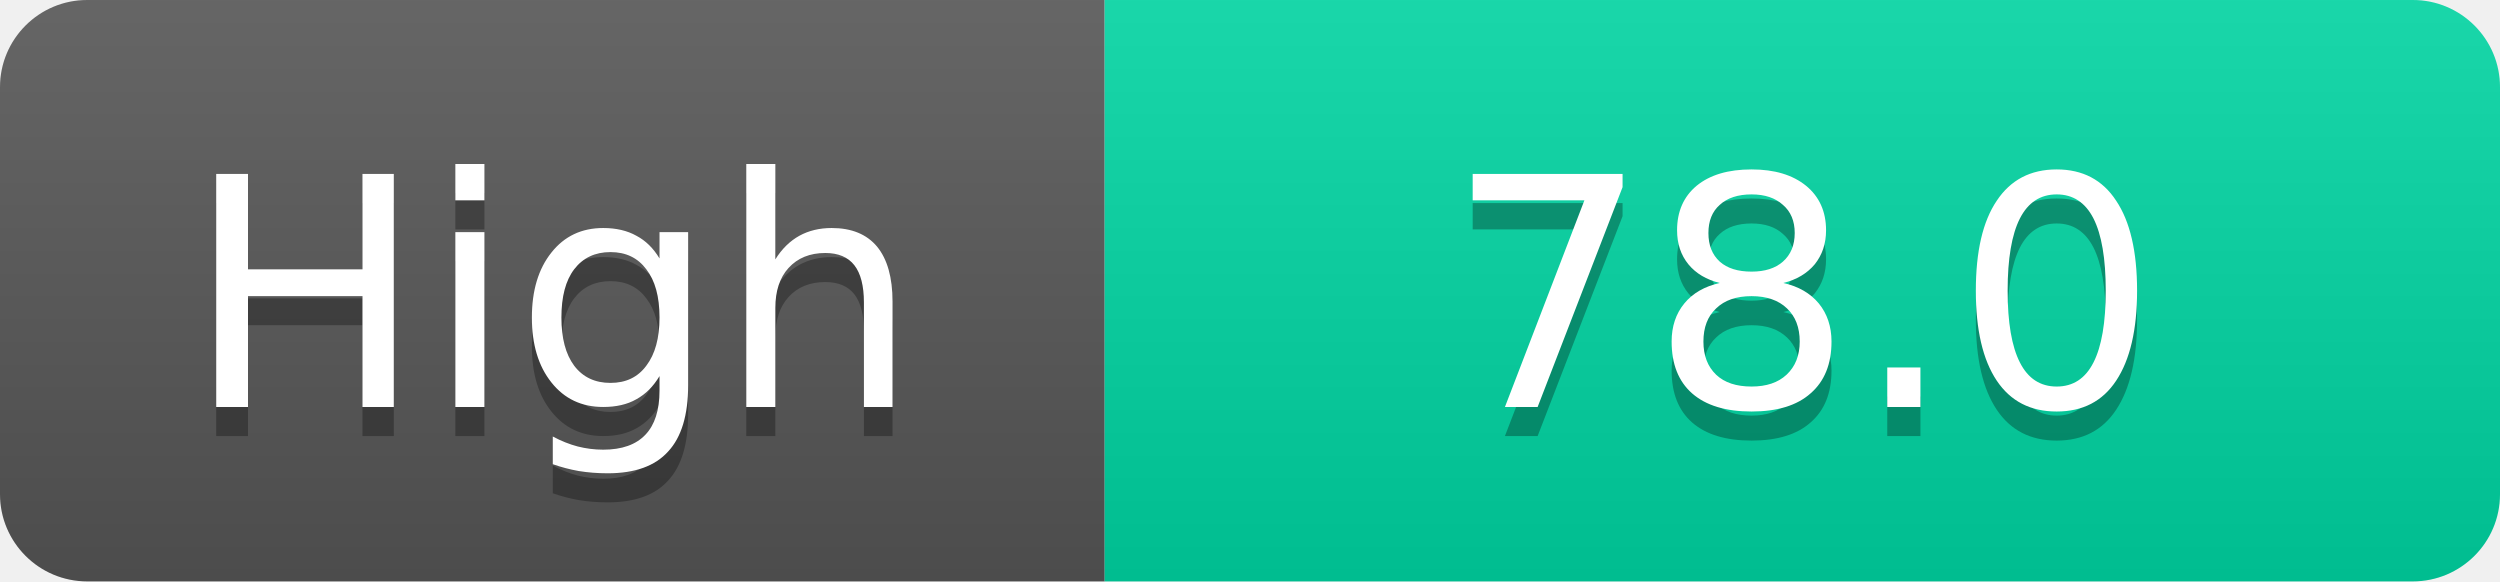
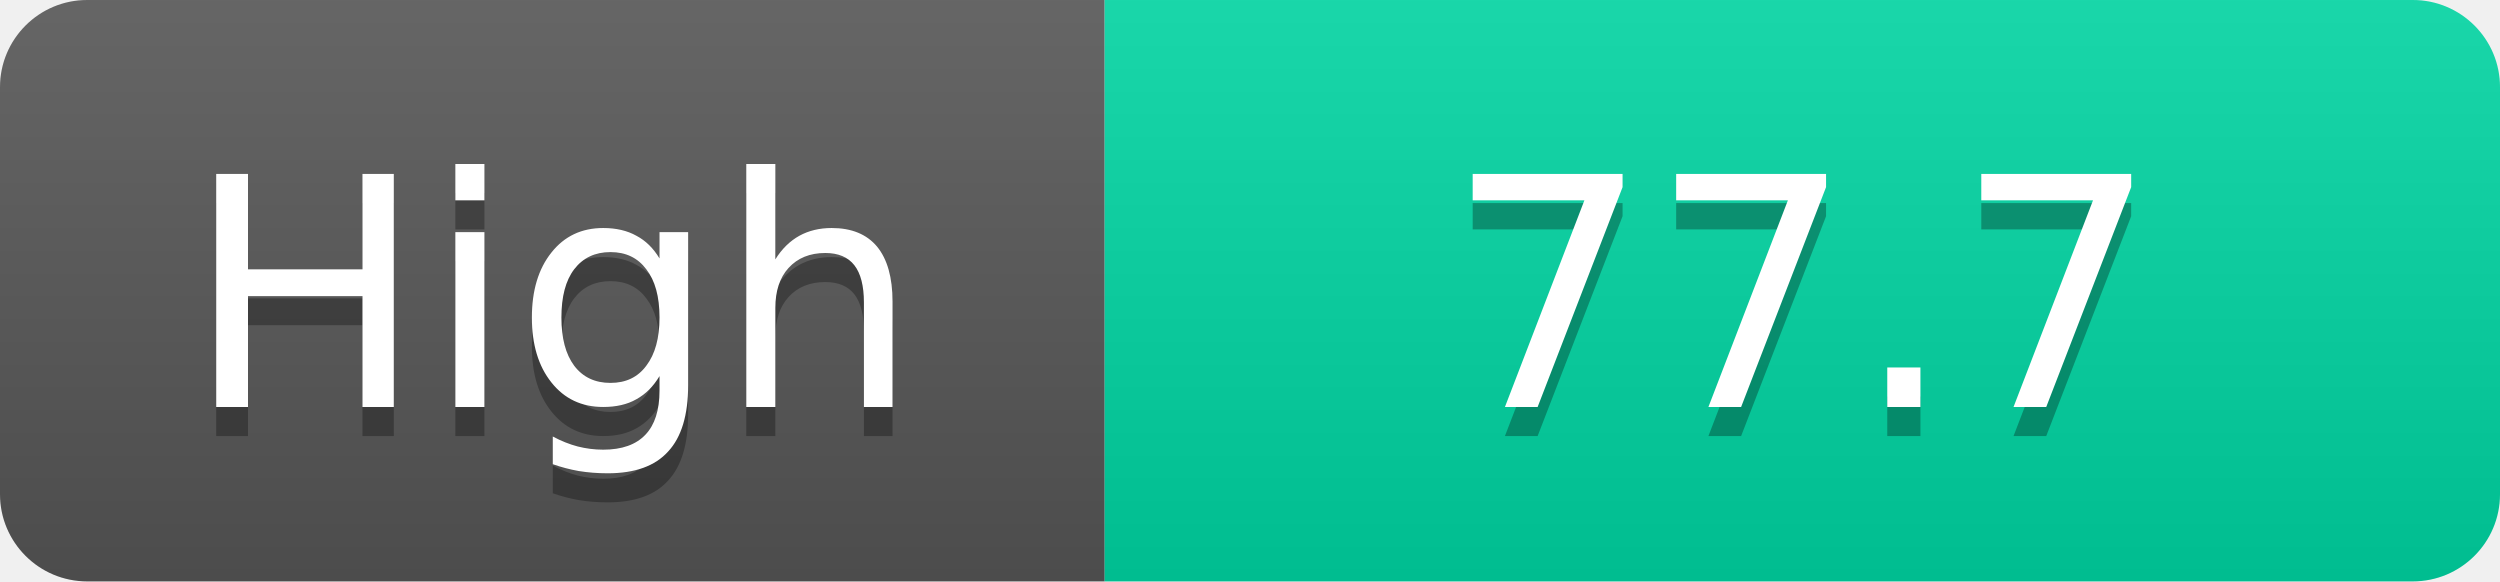
<svg xmlns="http://www.w3.org/2000/svg" width="86" height="20">
  <linearGradient id="s" x2="0" y2="100%">
    <stop offset="0" stop-color="#fff" stop-opacity=".1" />
    <stop offset="1" stop-opacity=".1" />
  </linearGradient>
  <clipPath id="r">
    <rect width="86" height="20" rx="3" fill="#fff" />
  </clipPath>
  <g clip-path="url(#r)">
    <rect width="38" height="20" fill="#555" />
    <rect x="38" width="48" height="20" fill="#00d2a0" />
    <rect width="86" height="20" fill="url(#s)" />
  </g>
  <g fill="#fff" text-anchor="middle" font-family="Verdana,Geneva,DejaVu Sans,sans-serif" text-rendering="geometricPrecision" font-size="11">
    <text x="19.0" y="15" fill="#010101" fill-opacity=".3">High</text>
    <text x="19.0" y="14">High</text>
-     <text x="62.0" y="15" fill="#010101" fill-opacity=".3">78.0</text>
-     <text x="62.0" y="14">78.0</text>
+     <text x="62.0" y="15" fill="#010101" fill-opacity=".3">77.7</text>
+     <text x="62.0" y="14">77.7</text>
  </g>
</svg>
